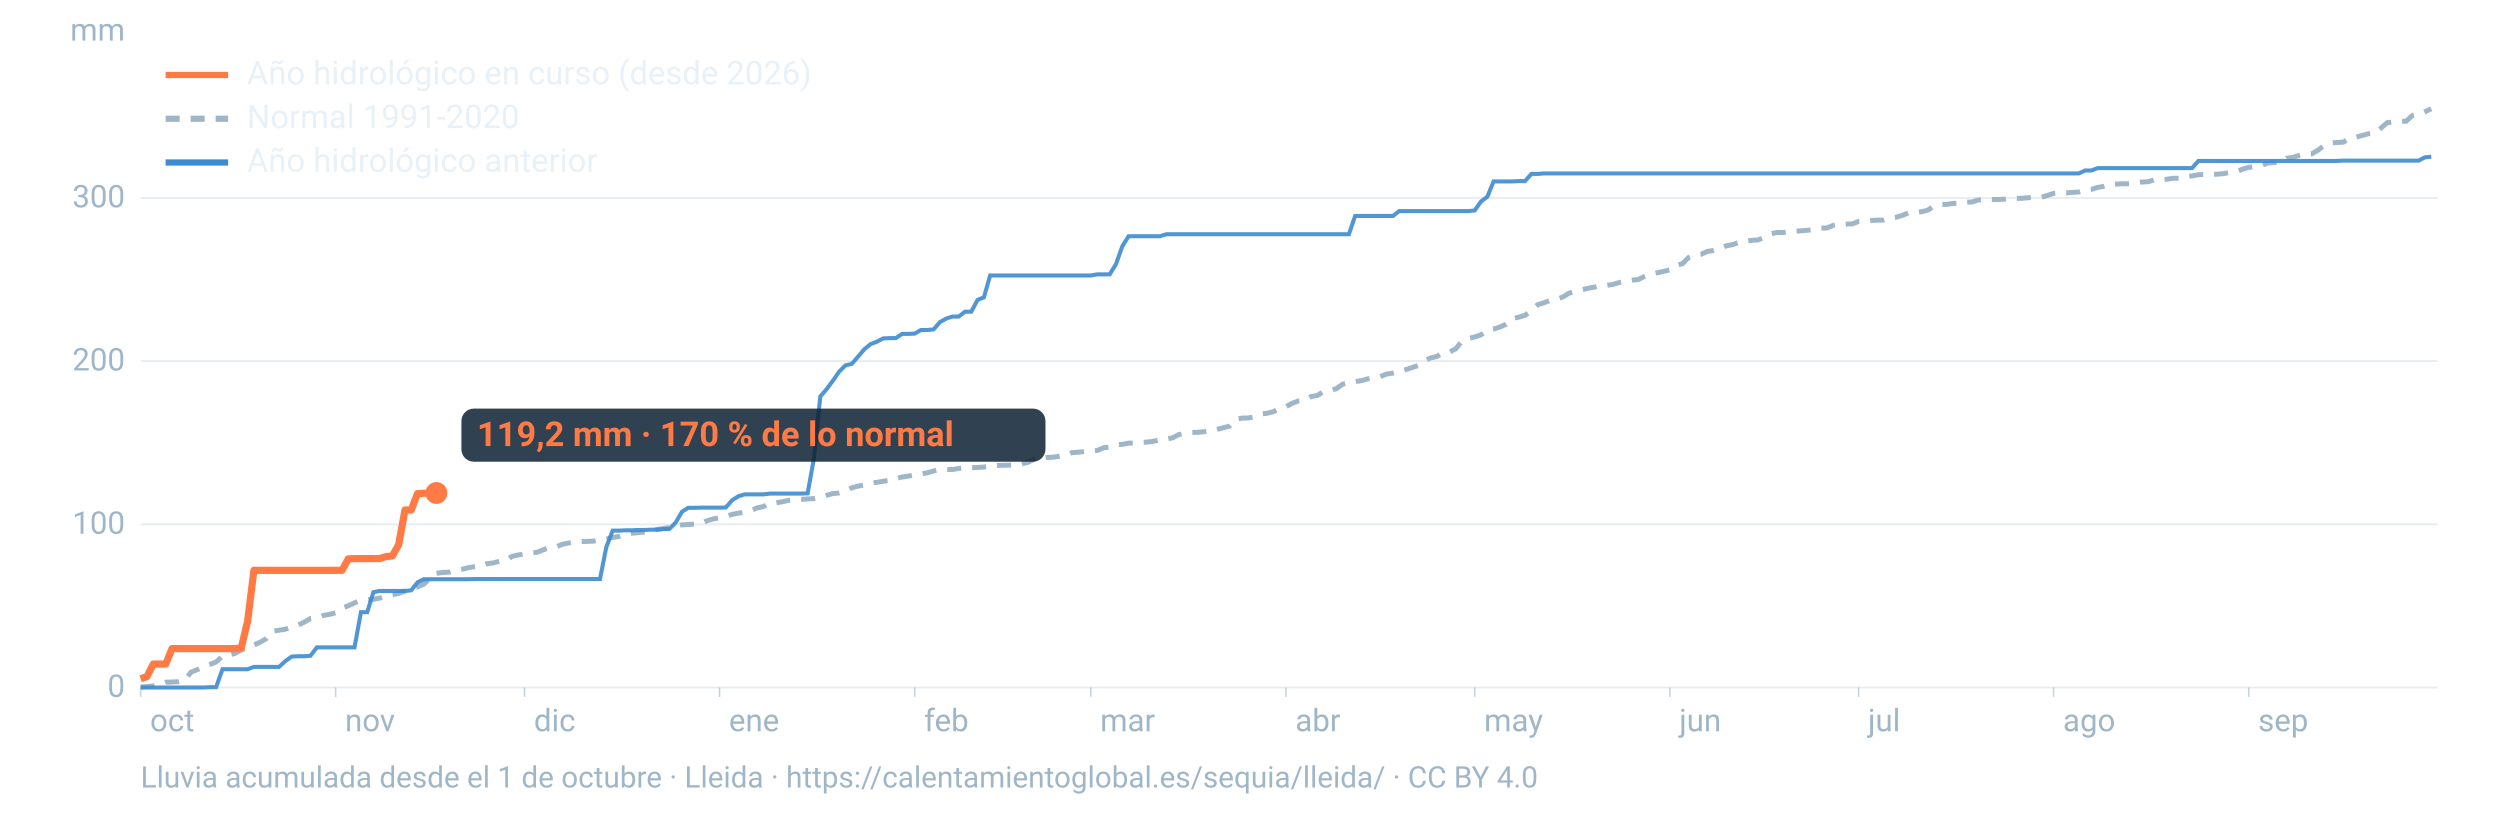
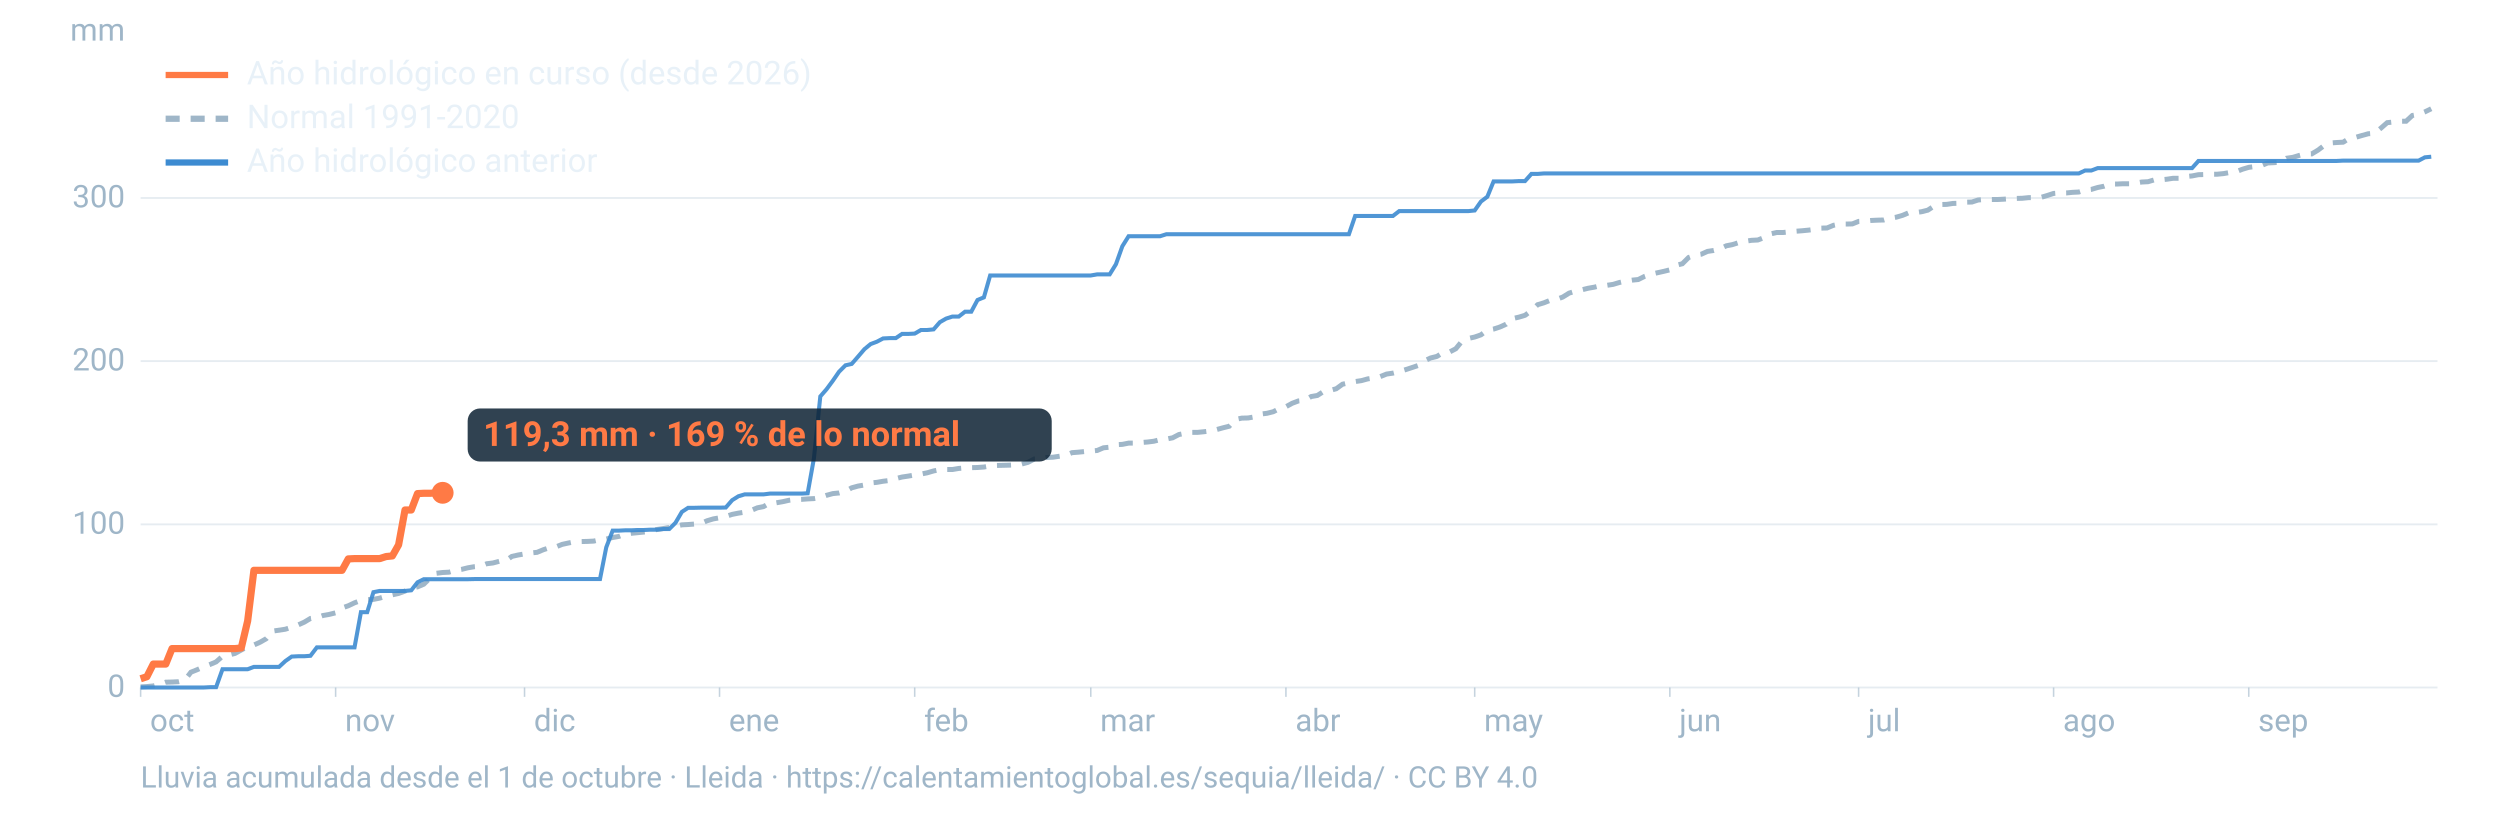
<svg xmlns="http://www.w3.org/2000/svg" viewBox="0 0 1600 520" width="1600" height="520" role="img" aria-labelledby="t d" font-family="-apple-system,BlinkMacSystemFont,'Segoe UI',Roboto,Helvetica,Arial,sans-serif">
  <line x1="90" x2="1560" y1="440.0" y2="440.0" stroke="#9fb6c8" stroke-opacity="0.25" stroke-width="1.2" />
  <text x="80" y="446.0" font-size="20" fill="#9fb6c8" text-anchor="end">0</text>
  <line x1="90" x2="1560" y1="335.6" y2="335.6" stroke="#9fb6c8" stroke-opacity="0.25" stroke-width="1.2" />
  <text x="80" y="341.6" font-size="20" fill="#9fb6c8" text-anchor="end">100</text>
  <line x1="90" x2="1560" y1="231.1" y2="231.1" stroke="#9fb6c8" stroke-opacity="0.25" stroke-width="1.2" />
  <text x="80" y="237.1" font-size="20" fill="#9fb6c8" text-anchor="end">200</text>
  <line x1="90" x2="1560" y1="126.7" y2="126.7" stroke="#9fb6c8" stroke-opacity="0.25" stroke-width="1.2" />
  <text x="80" y="132.7" font-size="20" fill="#9fb6c8" text-anchor="end">300</text>
  <text x="80" y="26" font-size="20" fill="#9fb6c8" text-anchor="end">mm</text>
  <text x="96.0" y="468" font-size="20" fill="#9fb6c8">oct</text>
  <line x1="90.0" x2="90.0" y1="440" y2="446" stroke="#9fb6c8" stroke-opacity="0.6" />
  <text x="220.8" y="468" font-size="20" fill="#9fb6c8">nov</text>
  <line x1="214.8" x2="214.8" y1="440" y2="446" stroke="#9fb6c8" stroke-opacity="0.6" />
  <text x="341.7" y="468" font-size="20" fill="#9fb6c8">dic</text>
  <line x1="335.7" x2="335.7" y1="440" y2="446" stroke="#9fb6c8" stroke-opacity="0.6" />
  <text x="466.5" y="468" font-size="20" fill="#9fb6c8">ene</text>
  <line x1="460.5" x2="460.5" y1="440" y2="446" stroke="#9fb6c8" stroke-opacity="0.6" />
  <text x="591.4" y="468" font-size="20" fill="#9fb6c8">feb</text>
  <line x1="585.4" x2="585.4" y1="440" y2="446" stroke="#9fb6c8" stroke-opacity="0.6" />
  <text x="704.1" y="468" font-size="20" fill="#9fb6c8">mar</text>
  <line x1="698.1" x2="698.1" y1="440" y2="446" stroke="#9fb6c8" stroke-opacity="0.6" />
  <text x="829.0" y="468" font-size="20" fill="#9fb6c8">abr</text>
  <line x1="823.0" x2="823.0" y1="440" y2="446" stroke="#9fb6c8" stroke-opacity="0.6" />
  <text x="949.8" y="468" font-size="20" fill="#9fb6c8">may</text>
  <line x1="943.8" x2="943.8" y1="440" y2="446" stroke="#9fb6c8" stroke-opacity="0.6" />
  <text x="1074.7" y="468" font-size="20" fill="#9fb6c8">jun</text>
  <line x1="1068.7" x2="1068.7" y1="440" y2="446" stroke="#9fb6c8" stroke-opacity="0.6" />
  <text x="1195.5" y="468" font-size="20" fill="#9fb6c8">jul</text>
  <line x1="1189.5" x2="1189.5" y1="440" y2="446" stroke="#9fb6c8" stroke-opacity="0.6" />
  <text x="1320.3" y="468" font-size="20" fill="#9fb6c8">ago</text>
  <line x1="1314.3" x2="1314.3" y1="440" y2="446" stroke="#9fb6c8" stroke-opacity="0.6" />
  <text x="1445.2" y="468" font-size="20" fill="#9fb6c8">sep</text>
  <line x1="1439.2" x2="1439.2" y1="440" y2="446" stroke="#9fb6c8" stroke-opacity="0.6" />
  <path d="M90.0,439.6L94.0,439.4L98.1,439.0L102.1,438.0L106.1,436.6L110.1,436.5L114.2,436.3L118.2,435.4L122.2,430.2L126.2,428.6L130.3,426.8L134.3,425.3L138.3,423.6L142.4,420.0L146.4,419.2L150.4,418.2L154.4,416.0L158.5,413.9L162.5,412.8L166.5,411.0L170.5,408.7L174.6,403.9L178.6,403.3L182.6,402.7L186.7,401.4L190.7,400.0L194.7,398.2L198.7,395.8L202.8,395.3L206.8,393.9L210.8,393.2L214.8,392.2L218.9,389.1L222.9,387.7L226.9,385.8L231.0,384.3L235.0,383.8L239.0,383.6L243.0,382.8L247.1,381.6L251.1,380.7L255.1,379.8L259.2,378.3L263.2,376.3L267.2,375.6L271.2,373.9L275.3,369.9L279.3,366.9L283.3,366.4L287.3,366.2L291.4,365.0L295.4,364.4L299.4,363.4L303.5,362.7L307.5,362.4L311.5,360.8L315.5,360.3L319.6,359.2L323.6,358.9L327.6,356.1L331.6,355.2L335.7,354.5L339.7,353.9L343.7,353.5L347.8,351.8L351.8,350.5L355.8,350.0L359.8,348.4L363.9,347.5L367.9,346.7L371.9,346.6L375.9,346.5L380.0,346.3L384.0,345.4L388.0,345.0L392.1,344.0L396.1,343.3L400.1,341.8L404.1,341.3L408.2,340.9L412.2,340.5L416.2,340.0L420.2,338.9L424.3,338.3L428.3,337.6L432.3,336.8L436.4,335.9L440.4,335.7L444.4,335.4L448.4,335.1L452.5,333.3L456.5,332.1L460.5,331.4L464.5,330.5L468.6,329.2L472.6,328.4L476.6,327.8L480.7,326.7L484.7,325.0L488.7,324.2L492.7,321.9L496.8,321.8L500.8,321.1L504.8,320.2L508.8,319.7L512.9,319.6L516.9,319.3L520.9,319.1L525.0,318.4L529.0,317.0L533.0,315.9L537.0,315.5L541.1,314.4L545.1,312.2L549.1,311.1L553.2,310.4L557.2,309.1L561.2,308.7L565.2,308.0L569.3,307.5L573.3,306.3L577.3,305.3L581.3,304.7L585.4,304.0L589.4,303.4L593.4,302.6L597.5,301.4L601.5,300.6L605.5,300.5L609.5,300.5L613.6,299.8L617.6,299.5L621.6,299.3L625.6,299.2L629.7,298.9L633.7,298.2L637.7,297.9L641.8,297.8L645.8,297.7L649.8,297.5L653.8,297.0L657.9,295.9L661.9,293.8L665.9,293.8L669.9,292.8L674.0,292.6L678.0,292.0L682.0,291.4L686.1,289.7L690.1,289.4L694.1,289.0L698.1,288.7L702.2,288.3L706.2,286.6L710.2,286.2L714.2,284.6L718.3,284.4L722.3,283.6L726.3,283.6L730.4,283.2L734.4,282.9L738.4,282.4L742.4,281.4L746.5,281.0L750.5,280.2L754.5,278.1L758.5,277.3L762.6,276.7L766.6,276.7L770.6,276.3L774.7,275.8L778.7,274.9L782.7,273.8L786.7,272.8L790.8,268.4L794.8,267.6L798.8,267.5L802.8,266.8L806.9,265.0L810.9,264.5L814.9,263.5L819.0,261.4L823.0,260.3L827.0,258.1L831.0,256.6L835.1,256.2L839.1,253.8L843.1,253.1L847.2,250.5L851.2,249.9L855.2,248.8L859.2,245.9L863.3,245.0L867.3,244.2L871.3,243.6L875.3,242.5L879.4,241.9L883.4,241.0L887.4,239.4L891.5,238.8L895.5,237.8L899.5,236.6L903.5,235.3L907.6,233.9L911.6,231.0L915.6,229.1L919.6,228.1L923.7,225.6L927.7,225.3L931.7,223.2L935.8,218.2L939.8,216.6L943.8,215.7L947.8,214.3L951.9,211.3L955.9,210.6L959.9,209.3L963.9,207.5L968.0,203.9L972.0,203.0L976.0,201.8L980.1,198.8L984.1,195.0L988.1,193.8L992.1,192.2L996.2,191.6L1000.2,190.1L1004.2,187.6L1008.2,186.4L1012.3,185.5L1016.3,184.5L1020.3,183.8L1024.4,182.8L1028.4,182.6L1032.4,182.0L1036.4,180.8L1040.5,179.9L1044.5,179.3L1048.5,178.9L1052.5,176.9L1056.6,175.5L1060.6,174.6L1064.6,173.7L1068.7,172.7L1072.7,169.8L1076.7,168.8L1080.7,164.8L1084.8,163.3L1088.8,162.7L1092.8,160.9L1096.8,160.3L1100.9,159.2L1104.9,157.3L1108.9,156.5L1113.0,155.2L1117.0,154.4L1121.0,153.8L1125.0,153.6L1129.1,152.0L1133.1,149.7L1137.1,148.8L1141.2,148.8L1145.2,148.4L1149.2,148.0L1153.2,147.7L1157.3,147.3L1161.3,146.8L1165.3,146.0L1169.3,145.9L1173.4,144.2L1177.4,143.4L1181.4,143.4L1185.5,143.3L1189.5,141.7L1193.5,141.5L1197.5,141.1L1201.6,140.9L1205.6,140.8L1209.6,139.6L1213.6,139.0L1217.7,137.8L1221.7,136.1L1225.7,136.1L1229.8,135.5L1233.8,134.5L1237.8,131.9L1241.8,130.9L1245.9,130.8L1249.9,130.2L1253.9,130.1L1257.9,129.4L1262.0,129.3L1266.0,128.0L1270.0,127.7L1274.1,127.7L1278.1,127.7L1282.1,127.5L1286.1,127.2L1290.2,127.0L1294.2,126.9L1298.2,126.5L1302.2,126.5L1306.3,126.3L1310.3,125.1L1314.3,123.8L1318.4,123.5L1322.4,123.5L1326.4,123.1L1330.4,122.9L1334.5,121.6L1338.5,121.2L1342.5,120.0L1346.5,119.2L1350.6,117.8L1354.6,117.8L1358.6,117.6L1362.7,117.6L1366.7,117.2L1370.7,116.5L1374.7,116.3L1378.8,115.1L1382.8,115.1L1386.8,114.7L1390.8,114.1L1394.9,114.1L1398.9,113.0L1402.9,112.6L1407.0,111.8L1411.0,111.7L1415.0,111.5L1419.0,111.5L1423.1,111.1L1427.1,110.4L1431.1,109.9L1435.2,108.3L1439.2,107.1L1443.2,106.6L1447.2,106.0L1451.3,104.3L1455.3,104.1L1459.3,103.8L1463.3,101.3L1467.4,100.7L1471.4,99.5L1475.4,98.5L1479.5,98.5L1483.5,96.1L1487.5,93.1L1491.5,91.5L1495.6,91.2L1499.6,91.0L1503.6,88.5L1507.6,87.9L1511.7,86.7L1515.7,85.6L1519.7,85.3L1523.8,82.0L1527.8,78.5L1531.8,78.1L1535.8,77.6L1539.9,77.6L1543.9,73.9L1547.9,73.2L1551.9,71.6L1556.0,69.6" fill="none" stroke="#9fb6c8" stroke-width="3.2" stroke-dasharray="9 7" />
  <path d="M90.0,440.0L94.0,440.0L98.1,440.0L102.1,440.0L106.1,440.0L110.1,440.0L114.2,440.0L118.2,440.0L122.2,440.0L126.2,440.0L130.3,440.0L134.3,439.8L138.3,439.8L142.4,428.3L146.4,428.3L150.4,428.3L154.4,428.3L158.5,428.3L162.5,426.8L166.5,426.8L170.5,426.8L174.6,426.8L178.6,426.8L182.6,423.1L186.7,420.2L190.7,420.0L194.7,420.0L198.7,419.7L202.8,414.3L206.8,414.3L210.8,414.3L214.8,414.3L218.9,414.3L222.9,414.3L226.9,414.3L231.0,391.8L235.0,391.8L239.0,379.0L243.0,378.2L247.1,378.2L251.1,378.2L255.1,378.2L259.2,378.2L263.2,377.8L267.2,372.7L271.2,370.7L275.3,370.7L279.3,370.7L283.3,370.7L287.3,370.7L291.4,370.7L295.4,370.7L299.4,370.7L303.5,370.6L307.5,370.6L311.5,370.6L315.5,370.6L319.6,370.6L323.6,370.6L327.6,370.6L331.6,370.6L335.7,370.6L339.7,370.6L343.7,370.6L347.8,370.6L351.8,370.6L355.8,370.6L359.8,370.6L363.9,370.6L367.9,370.6L371.9,370.6L375.9,370.6L380.0,370.6L384.0,370.6L388.0,350.3L392.1,339.6L396.1,339.6L400.1,339.4L404.1,339.4L408.2,339.2L412.2,339.2L416.2,339.0L420.2,339.0L424.3,338.6L428.3,338.6L432.3,334.6L436.4,327.6L440.4,325.0L444.4,325.0L448.4,324.9L452.5,324.9L456.5,324.9L460.5,324.9L464.5,324.8L468.6,320.1L472.6,317.6L476.6,316.4L480.7,316.4L484.7,316.4L488.7,316.4L492.7,315.9L496.8,315.9L500.8,315.9L504.8,315.9L508.8,315.9L512.9,315.9L516.9,315.7L520.9,293.4L525.0,253.7L529.0,249.1L533.0,243.7L537.0,237.9L541.1,233.8L545.1,232.9L549.1,228.3L553.2,223.5L557.2,220.2L561.2,218.7L565.2,216.6L569.3,216.4L573.3,216.4L577.3,213.7L581.3,213.7L585.4,213.5L589.4,211.2L593.4,211.2L597.5,210.8L601.5,206.2L605.5,203.9L609.5,202.6L613.6,202.6L617.6,199.5L621.6,199.5L625.6,192.0L629.7,190.3L633.7,176.3L637.7,176.3L641.8,176.3L645.8,176.3L649.8,176.3L653.8,176.3L657.9,176.3L661.9,176.3L665.9,176.3L669.9,176.3L674.0,176.3L678.0,176.3L682.0,176.3L686.1,176.3L690.1,176.3L694.1,176.3L698.1,176.3L702.2,175.6L706.2,175.6L710.2,175.6L714.2,169.1L718.3,157.6L722.3,151.2L726.3,151.2L730.4,151.2L734.4,151.2L738.4,151.2L742.4,151.2L746.5,149.9L750.5,149.9L754.5,149.9L758.5,149.9L762.6,149.9L766.6,149.9L770.6,149.9L774.7,149.9L778.7,149.9L782.7,149.9L786.7,149.9L790.8,149.9L794.8,149.9L798.8,149.9L802.8,149.9L806.9,149.9L810.9,149.9L814.9,149.9L819.0,149.9L823.0,149.9L827.0,149.9L831.0,149.9L835.1,149.9L839.1,149.9L843.1,149.9L847.2,149.9L851.2,149.9L855.2,149.9L859.2,149.9L863.3,149.9L867.3,138.2L871.3,138.2L875.3,138.2L879.4,138.2L883.4,138.2L887.4,138.2L891.5,138.2L895.5,135.1L899.5,135.1L903.5,135.1L907.6,135.1L911.6,135.1L915.6,135.1L919.6,135.1L923.7,135.1L927.7,135.1L931.7,135.1L935.8,135.1L939.8,135.1L943.8,134.7L947.8,129.0L951.9,125.9L955.9,116.1L959.9,116.1L963.9,116.1L968.0,116.1L972.0,115.9L976.0,115.9L980.1,111.3L984.1,111.3L988.1,111.0L992.1,111.0L996.2,111.0L1000.2,111.0L1004.2,111.0L1008.2,111.0L1012.3,111.0L1016.3,111.0L1020.3,111.0L1024.4,111.0L1028.4,111.0L1032.4,111.0L1036.4,111.0L1040.5,111.0L1044.5,111.0L1048.5,111.0L1052.5,111.0L1056.6,111.0L1060.6,111.0L1064.6,111.0L1068.7,111.0L1072.7,111.0L1076.7,111.0L1080.7,111.0L1084.8,111.0L1088.8,111.0L1092.8,111.0L1096.8,111.0L1100.9,111.0L1104.9,111.0L1108.9,111.0L1113.0,111.0L1117.0,111.0L1121.0,111.0L1125.0,111.0L1129.1,111.0L1133.1,111.0L1137.1,111.0L1141.2,111.0L1145.2,111.0L1149.2,111.0L1153.2,111.0L1157.3,111.0L1161.3,111.0L1165.3,111.0L1169.3,111.0L1173.4,111.0L1177.4,111.0L1181.4,111.0L1185.5,111.0L1189.5,111.0L1193.5,111.0L1197.5,111.0L1201.6,111.0L1205.6,111.0L1209.6,111.0L1213.6,111.0L1217.7,111.0L1221.7,111.0L1225.7,111.0L1229.8,111.0L1233.8,111.0L1237.8,111.0L1241.8,111.0L1245.9,111.0L1249.9,111.0L1253.9,111.0L1257.9,111.0L1262.0,111.0L1266.0,111.0L1270.0,111.0L1274.1,111.0L1278.1,111.0L1282.1,111.0L1286.1,111.0L1290.2,111.0L1294.2,111.0L1298.2,111.0L1302.2,111.0L1306.3,111.0L1310.3,111.0L1314.3,111.0L1318.4,111.0L1322.4,111.0L1326.4,111.0L1330.4,111.0L1334.5,109.1L1338.5,109.1L1342.5,107.6L1346.5,107.6L1350.6,107.6L1354.6,107.6L1358.6,107.6L1362.7,107.6L1366.7,107.6L1370.7,107.6L1374.7,107.6L1378.8,107.6L1382.8,107.6L1386.8,107.6L1390.8,107.6L1394.9,107.6L1398.9,107.6L1402.9,107.6L1407.0,103.0L1411.0,103.0L1415.0,103.0L1419.0,103.0L1423.1,103.0L1427.1,103.0L1431.1,103.0L1435.2,103.0L1439.2,103.0L1443.2,103.0L1447.2,103.0L1451.3,103.0L1455.3,103.0L1459.3,103.0L1463.3,103.0L1467.4,103.0L1471.4,103.0L1475.4,103.0L1479.5,103.0L1483.5,103.0L1487.5,103.0L1491.5,103.0L1495.6,103.0L1499.6,102.8L1503.6,102.8L1507.6,102.8L1511.7,102.8L1515.7,102.8L1519.7,102.8L1523.8,102.8L1527.8,102.8L1531.8,102.8L1535.8,102.8L1539.9,102.8L1543.9,102.8L1547.9,102.8L1551.9,100.7L1556.0,100.3" fill="none" stroke="#3d8bd1" stroke-width="2.6" stroke-opacity="0.9" />
-   <path d="M90.0,434.4L94.0,433.1L98.1,425.0L102.1,425.0L106.1,425.0L110.1,415.1L114.2,415.1L118.2,415.1L122.2,415.1L126.2,415.1L130.3,415.1L134.3,415.1L138.3,415.1L142.4,415.1L146.4,415.1L150.4,415.1L154.4,414.7L158.5,397.4L162.5,365.0L166.5,365.0L170.5,365.0L174.6,365.0L178.6,365.0L182.6,365.0L186.7,365.0L190.7,365.0L194.7,365.0L198.7,365.0L202.8,365.0L206.8,365.0L210.8,365.0L214.8,365.0L218.9,365.0L222.9,357.7L226.9,357.5L231.0,357.5L235.0,357.5L239.0,357.5L243.0,357.5L247.1,356.2L251.1,355.8L255.1,348.7L259.2,326.4L263.2,326.4L267.2,315.9L271.2,315.7L275.3,315.7L279.3,315.5" fill="none" stroke="#ff7a45" stroke-width="4.6" stroke-linejoin="round" />
-   <circle cx="279.3" cy="315.5" r="7" fill="#ff7a45" />
-   <rect x="295.3" y="261.5" width="373.8" height="34" rx="8" fill="#0c2133" fill-opacity="0.85" />
-   <text x="305.3" y="285.5" font-size="22" font-weight="700" fill="#ff7a45">119,2 mm · 170 % de lo normal</text>
+   <path d="M90.0,434.4L94.0,433.1L98.1,425.0L102.1,425.0L106.1,425.0L110.1,415.1L114.2,415.1L118.2,415.1L122.2,415.1L126.2,415.1L130.3,415.1L134.3,415.1L138.3,415.1L142.4,415.1L146.4,415.1L150.4,415.1L154.4,414.7L158.5,397.4L162.5,365.0L166.5,365.0L170.5,365.0L174.6,365.0L178.6,365.0L182.6,365.0L186.7,365.0L190.7,365.0L194.7,365.0L198.7,365.0L202.8,365.0L206.8,365.0L210.8,365.0L214.8,365.0L218.9,365.0L222.9,357.7L226.9,357.5L231.0,357.5L235.0,357.5L239.0,357.5L243.0,357.5L247.1,356.2L251.1,355.8L255.1,348.7L259.2,326.4L263.2,326.4L267.2,315.9L271.2,315.7L275.3,315.7L279.3,315.4L283.3,315.4" fill="none" stroke="#ff7a45" stroke-width="4.6" stroke-linejoin="round" />
+   <circle cx="283.3" cy="315.4" r="7" fill="#ff7a45" />
+   <rect x="299.3" y="261.4" width="373.8" height="34" rx="8" fill="#0c2133" fill-opacity="0.85" />
+   <text x="309.3" y="285.4" font-size="22" font-weight="700" fill="#ff7a45">119,3 mm · 169 % de lo normal</text>
  <line x1="106" x2="146" y1="48" y2="48" stroke="#ff7a45" stroke-width="4" />
  <text x="158" y="54" font-size="21" fill="#e8f1f8">Año hidrológico en curso (desde 2026)</text>
  <line x1="106" x2="146" y1="76" y2="76" stroke="#9fb6c8" stroke-width="4" stroke-dasharray="9 7" />
  <text x="158" y="82" font-size="21" fill="#e8f1f8">Normal 1991-2020</text>
  <line x1="106" x2="146" y1="104" y2="104" stroke="#3d8bd1" stroke-width="4" />
  <text x="158" y="110" font-size="21" fill="#e8f1f8">Año hidrológico anterior</text>
  <text x="90" y="504" font-size="19" fill="#9fb6c8">Lluvia acumulada desde el 1 de octubre · Lleida · https://calentamientoglobal.es/sequia/lleida/ · CC BY 4.0</text>
</svg>
